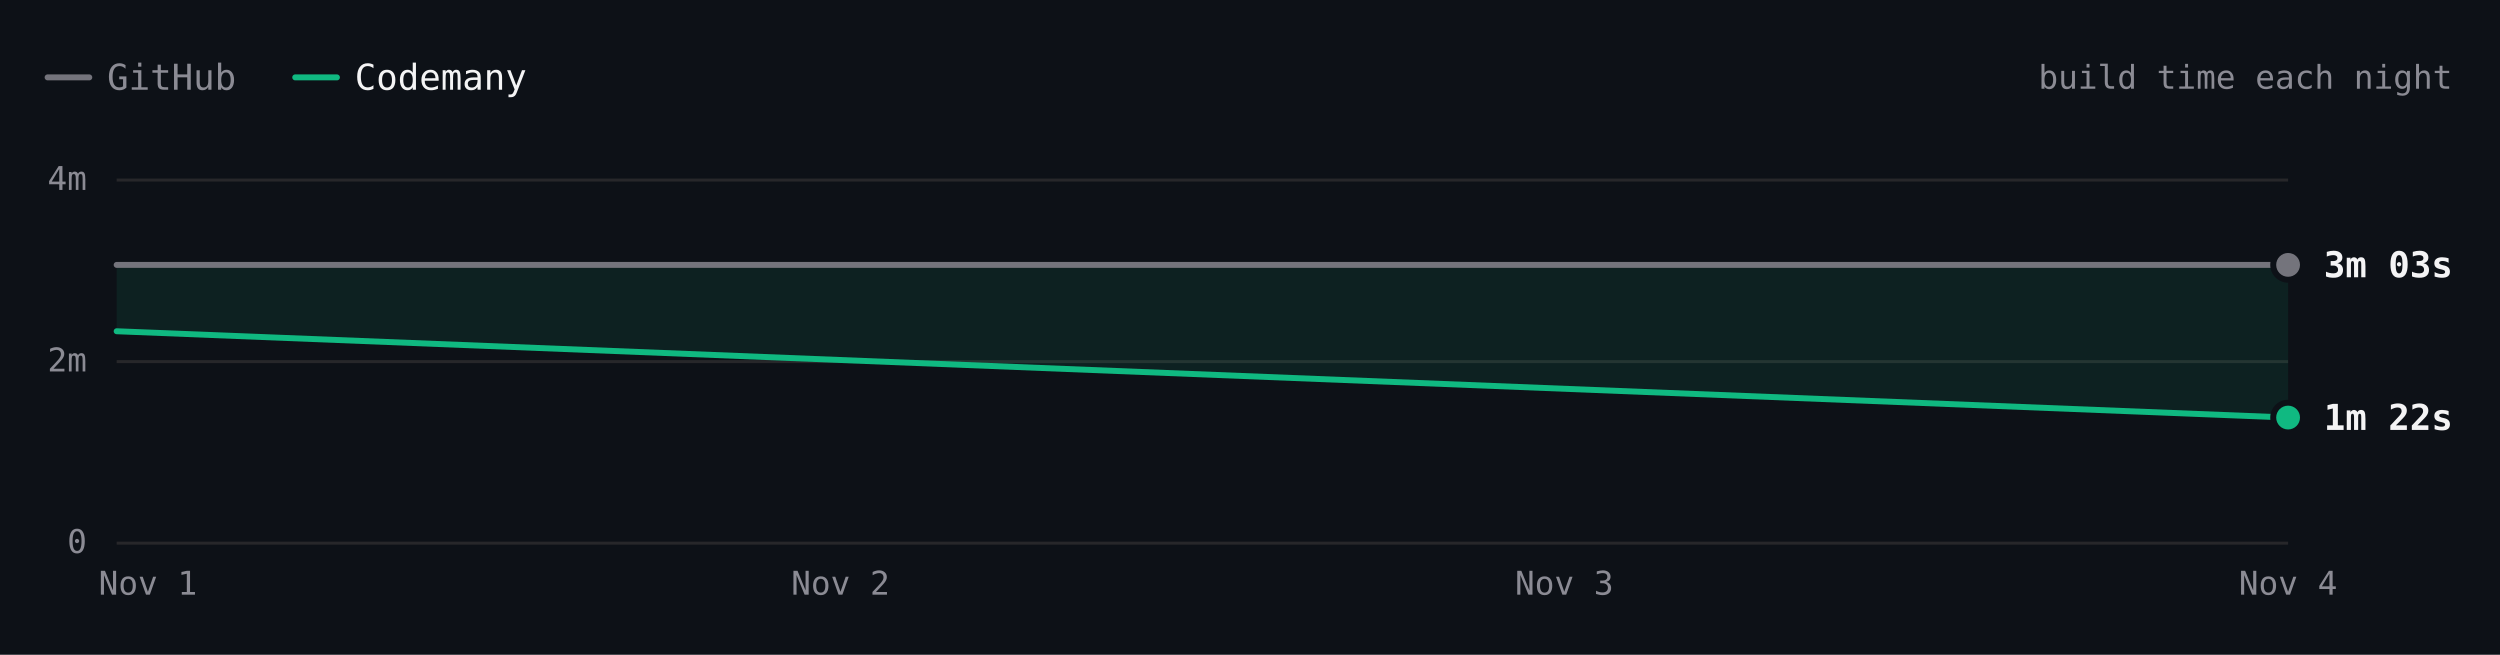
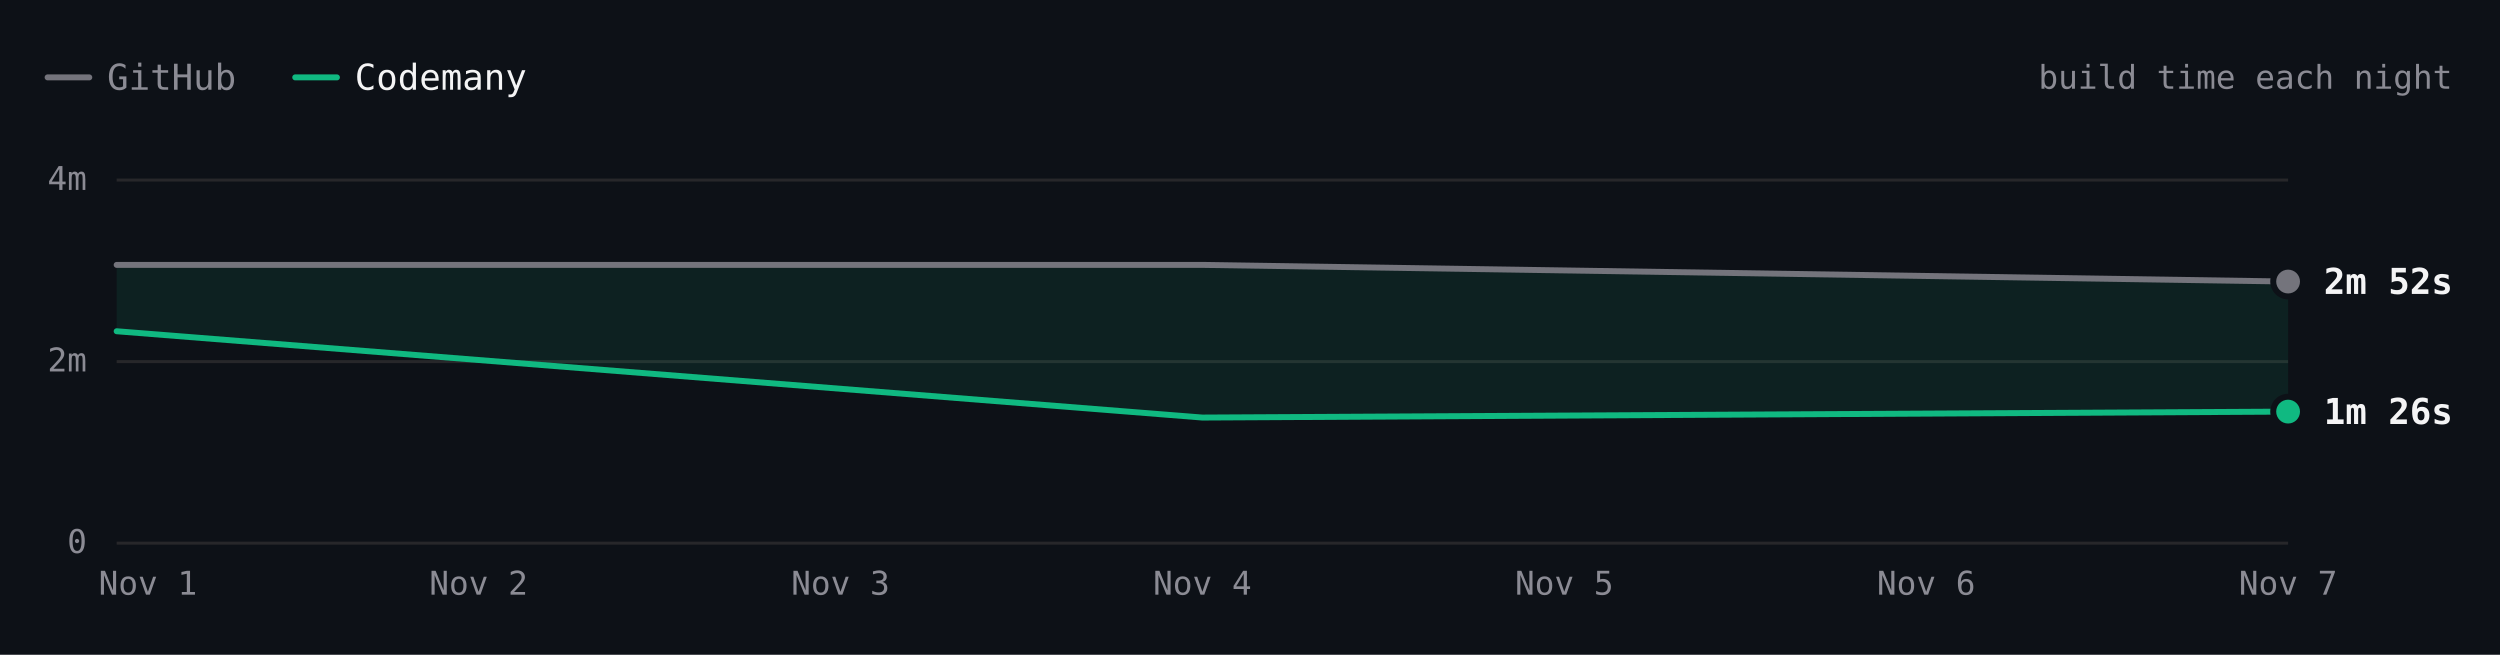
- <svg xmlns="http://www.w3.org/2000/svg" viewBox="0 0 840 220" width="840" height="220" role="img" aria-label="react.dev build time each night over 2 nights. Latest: GitHub 3m 03s, Codemany 1m 22s. Overall: 1.7× faster." font-family="'JetBrains Mono', ui-monospace, SFMono-Regular, Menlo, monospace" style="max-width:100%;height:auto;font-variant-numeric:tabular-nums">
+ <svg xmlns="http://www.w3.org/2000/svg" viewBox="0 0 840 220" width="840" height="220" role="img" aria-label="react.dev build time each night over 3 nights. Latest: GitHub 2m 52s, Codemany 1m 26s. Overall: 2.1× faster." font-family="'JetBrains Mono', ui-monospace, SFMono-Regular, Menlo, monospace" style="max-width:100%;height:auto;font-variant-numeric:tabular-nums">
  <rect width="840" height="220" fill="#0d1117" />
  <path d="M16 26h14" stroke="#74747c" stroke-width="2" stroke-linecap="round" />
  <text x="36" y="26" font-size="12" fill="#8b8b94" dominant-baseline="central">GitHub</text>
  <path d="M99.2 26h14" stroke="#10b981" stroke-width="2" stroke-linecap="round" />
  <text x="119.2" y="26" font-size="12" fill="#f4f4f5" dominant-baseline="central">Codemany</text>
  <text x="824" y="26" font-size="11" fill="#8b8b94" text-anchor="end" dominant-baseline="central">build time each night</text>
  <path d="M39.2 182.5L768.8 182.5" stroke="#27272a" stroke-width="1" fill="none" />
  <text x="29.2" y="182" font-size="11" fill="#8b8b94" text-anchor="end" dominant-baseline="central">0</text>
  <path d="M39.2 121.5L768.8 121.5" stroke="#27272a" stroke-width="1" fill="none" />
  <text x="29.2" y="121" font-size="11" fill="#8b8b94" text-anchor="end" dominant-baseline="central">2m</text>
  <path d="M39.2 60.5L768.8 60.5" stroke="#27272a" stroke-width="1" fill="none" />
  <text x="29.2" y="60" font-size="11" fill="#8b8b94" text-anchor="end" dominant-baseline="central">4m</text>
-   <text x="768.8" y="196" font-size="11" fill="#8b8b94" text-anchor="middle" dominant-baseline="central">Nov 4</text>
-   <text x="525.6" y="196" font-size="11" fill="#8b8b94" text-anchor="middle" dominant-baseline="central">Nov 3</text>
-   <text x="282.4" y="196" font-size="11" fill="#8b8b94" text-anchor="middle" dominant-baseline="central">Nov 2</text>
+   <text x="768.8" y="196" font-size="11" fill="#8b8b94" text-anchor="middle" dominant-baseline="central">Nov 7</text>
+   <text x="647.2" y="196" font-size="11" fill="#8b8b94" text-anchor="middle" dominant-baseline="central">Nov 6</text>
+   <text x="525.6" y="196" font-size="11" fill="#8b8b94" text-anchor="middle" dominant-baseline="central">Nov 5</text>
+   <text x="404" y="196" font-size="11" fill="#8b8b94" text-anchor="middle" dominant-baseline="central">Nov 4</text>
+   <text x="282.4" y="196" font-size="11" fill="#8b8b94" text-anchor="middle" dominant-baseline="central">Nov 3</text>
+   <text x="160.8" y="196" font-size="11" fill="#8b8b94" text-anchor="middle" dominant-baseline="central">Nov 2</text>
  <text x="49.7" y="196" font-size="11" fill="#8b8b94" text-anchor="middle" dominant-baseline="central">Nov 1</text>
-   <path d="M39.2 89L768.8 89L768.8 140.3L39.2 111.3Z" fill="rgba(16,185,129,0.10)" />
-   <path d="M39.2 89L768.8 89" fill="none" stroke="#74747c" stroke-width="2" stroke-linecap="round" stroke-linejoin="round" />
-   <path d="M39.2 111.3L768.8 140.3" fill="none" stroke="#10b981" stroke-width="2" stroke-linecap="round" stroke-linejoin="round" />
-   <circle cx="768.8" cy="89" r="6" fill="#0d1117" />
-   <circle cx="768.8" cy="89" r="4" fill="#74747c" />
-   <text x="780.8" y="89" font-size="12" fill="#f4f4f5" font-weight="600" dominant-baseline="central">3m 03s</text>
-   <circle cx="768.8" cy="140.3" r="6" fill="#0d1117" />
-   <circle cx="768.8" cy="140.3" r="4" fill="#10b981" />
-   <text x="780.8" y="140.3" font-size="12" fill="#f4f4f5" font-weight="600" dominant-baseline="central">1m 22s</text>
+   <path d="M39.2 89L404 89L768.8 94.6L768.8 138.3L404 140.3L39.2 111.3Z" fill="rgba(16,185,129,0.10)" />
+   <path d="M39.2 89L404 89L768.8 94.6" fill="none" stroke="#74747c" stroke-width="2" stroke-linecap="round" stroke-linejoin="round" />
+   <path d="M39.2 111.3L404 140.3L768.8 138.3" fill="none" stroke="#10b981" stroke-width="2" stroke-linecap="round" stroke-linejoin="round" />
+   <circle cx="768.8" cy="94.6" r="6" fill="#0d1117" />
+   <circle cx="768.8" cy="94.6" r="4" fill="#74747c" />
+   <text x="780.8" y="94.6" font-size="12" fill="#f4f4f5" font-weight="600" dominant-baseline="central">2m 52s</text>
+   <circle cx="768.8" cy="138.3" r="6" fill="#0d1117" />
+   <circle cx="768.8" cy="138.3" r="4" fill="#10b981" />
+   <text x="780.8" y="138.3" font-size="12" fill="#f4f4f5" font-weight="600" dominant-baseline="central">1m 26s</text>
  <circle class="bench-mark" cx="39.2" cy="89" r="12" fill="#0d1117" fill-opacity="0" data-tip="react.dev · GitHub · 3m 03s · Nov 1" data-href="https://github.com/codemanyhq/bench-private/actions/runs/41357757246/job/125001439194" style="cursor:pointer" />
  <circle class="bench-mark" cx="39.2" cy="111.3" r="12" fill="#0d1117" fill-opacity="0" data-tip="react.dev · Codemany · 2m 19s · Nov 1" data-href="https://github.com/codemanyhq/bench/actions/runs/41189686531/job/124809425512" style="cursor:pointer" />
-   <circle class="bench-mark" cx="768.8" cy="89" r="12" fill="#0d1117" fill-opacity="0" data-tip="react.dev · GitHub · 3m 03s · Nov 4" data-href="https://github.com/codemanyhq/bench-private/actions/runs/41834014108/job/126588227367" style="cursor:pointer" />
-   <circle class="bench-mark" cx="768.8" cy="140.3" r="12" fill="#0d1117" fill-opacity="0" data-tip="react.dev · Codemany · 1m 22s · Nov 4" data-href="https://github.com/codemanyhq/bench/actions/runs/41817717722/job/126532688634" style="cursor:pointer" />
+   <circle class="bench-mark" cx="404" cy="89" r="12" fill="#0d1117" fill-opacity="0" data-tip="react.dev · GitHub · 3m 03s · Nov 4" data-href="https://github.com/codemanyhq/bench-private/actions/runs/41834014108/job/126588227367" style="cursor:pointer" />
+   <circle class="bench-mark" cx="404" cy="140.3" r="12" fill="#0d1117" fill-opacity="0" data-tip="react.dev · Codemany · 1m 22s · Nov 4" data-href="https://github.com/codemanyhq/bench/actions/runs/41817717722/job/126532688634" style="cursor:pointer" />
+   <circle class="bench-mark" cx="768.8" cy="94.6" r="12" fill="#0d1117" fill-opacity="0" data-tip="react.dev · GitHub · 2m 52s · Nov 7" data-href="https://github.com/codemanyhq/bench-private/actions/runs/42342779574/job/128313955207" style="cursor:pointer" />
+   <circle class="bench-mark" cx="768.8" cy="138.3" r="12" fill="#0d1117" fill-opacity="0" data-tip="react.dev · Codemany · 1m 26s · Nov 7" data-href="https://github.com/codemanyhq/bench/actions/runs/42363100897/job/128383590202" style="cursor:pointer" />
</svg>
